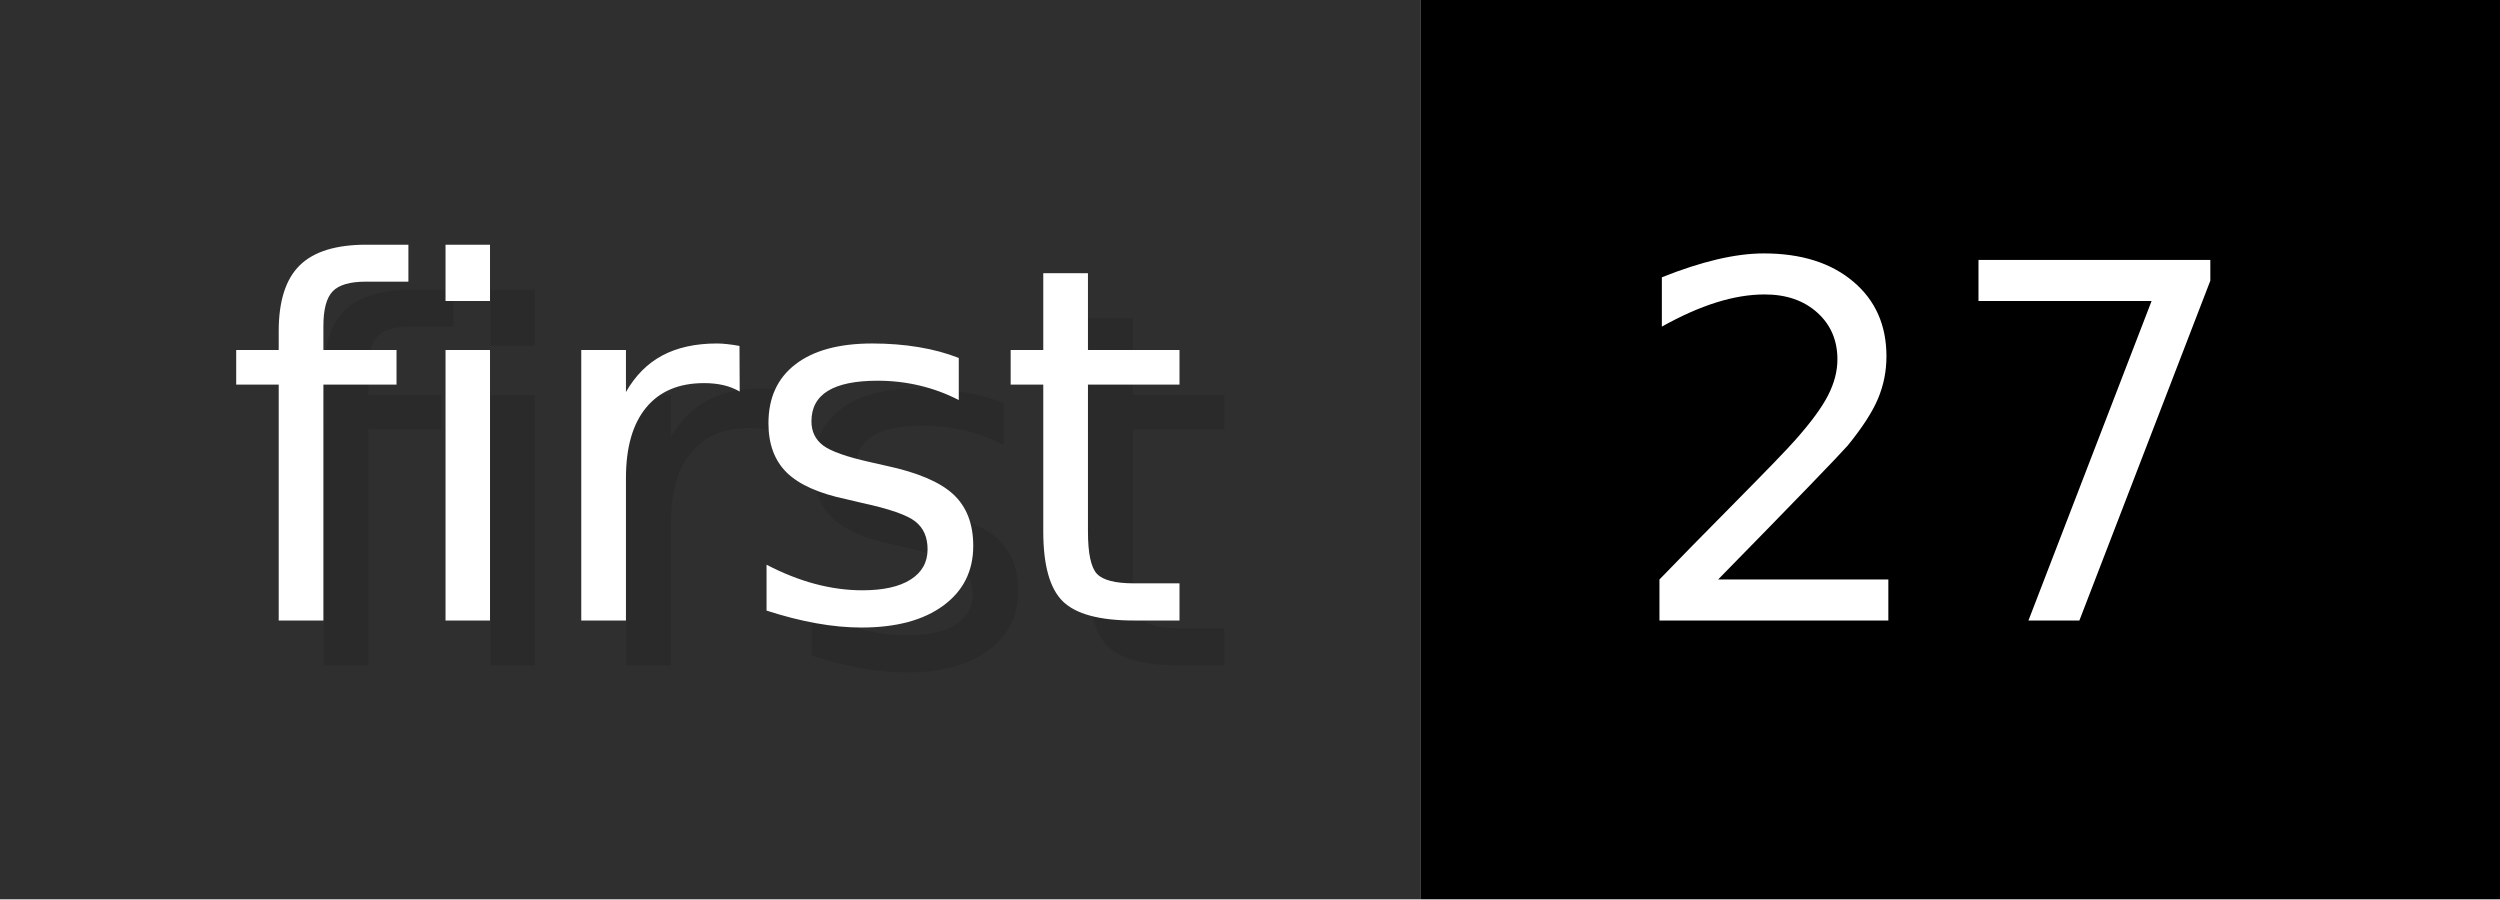
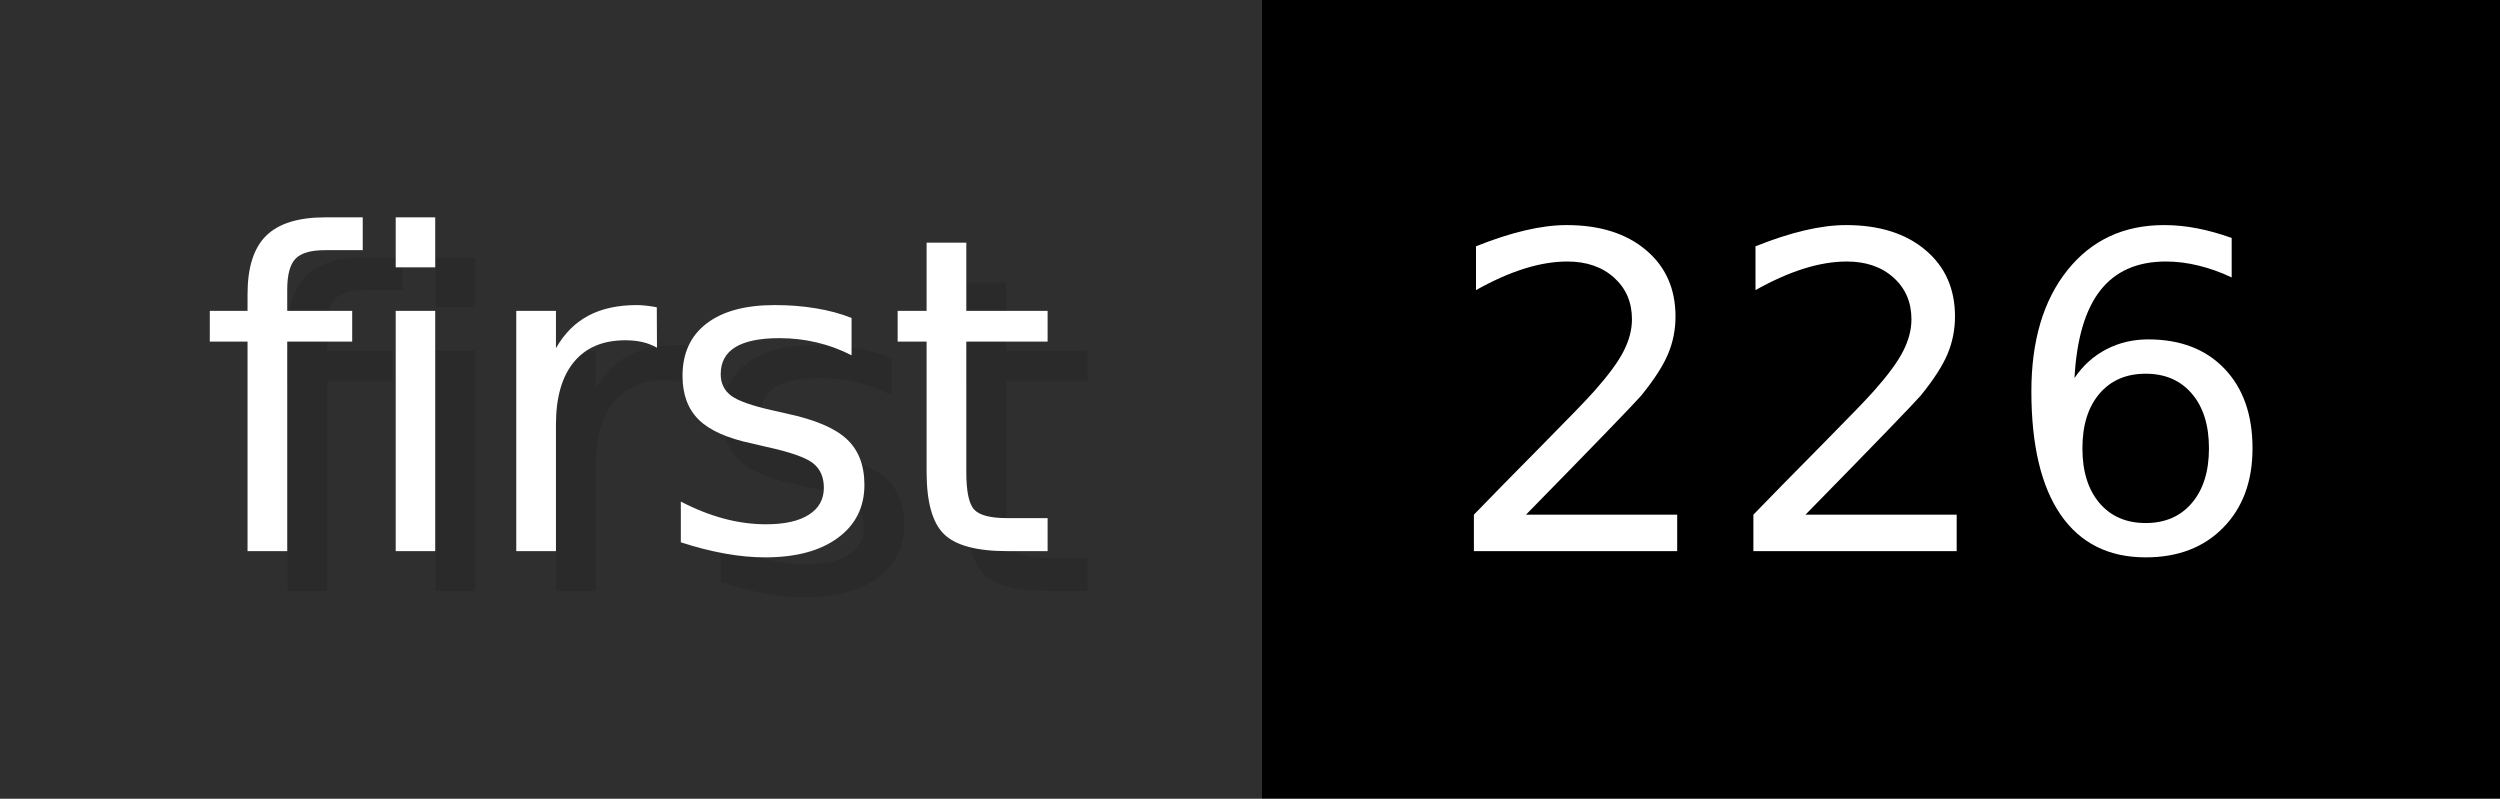
- <svg xmlns="http://www.w3.org/2000/svg" width="55.6" height="20" viewBox="0 0 556 200" role="img" aria-label="first: 27">
+ <svg xmlns="http://www.w3.org/2000/svg" width="62.6" height="20" viewBox="0 0 626 200" role="img" aria-label="first: 226">
  <g>
    <rect fill="#2F2F2F" width="316" height="200" />
-     <rect fill="#" x="316" width="240" height="200" />
+     <rect fill="#" x="316" width="310" height="200" />
  </g>
  <g aria-hidden="true" fill="#fff" text-anchor="start" font-family="Verdana,DejaVu Sans,sans-serif" font-size="110">
    <text x="60" y="148" textLength="216" fill="#000" opacity="0.1">first</text>
    <text x="50" y="138" textLength="216">first</text>
-     <text x="371" y="148" textLength="140" fill="#000" opacity="0.1">27</text>
-     <text x="361" y="138" textLength="140">27</text>
+     <text x="371" y="148" textLength="210" fill="#000" opacity="0.1">226</text>
+     <text x="361" y="138" textLength="210">226</text>
  </g>
</svg>
